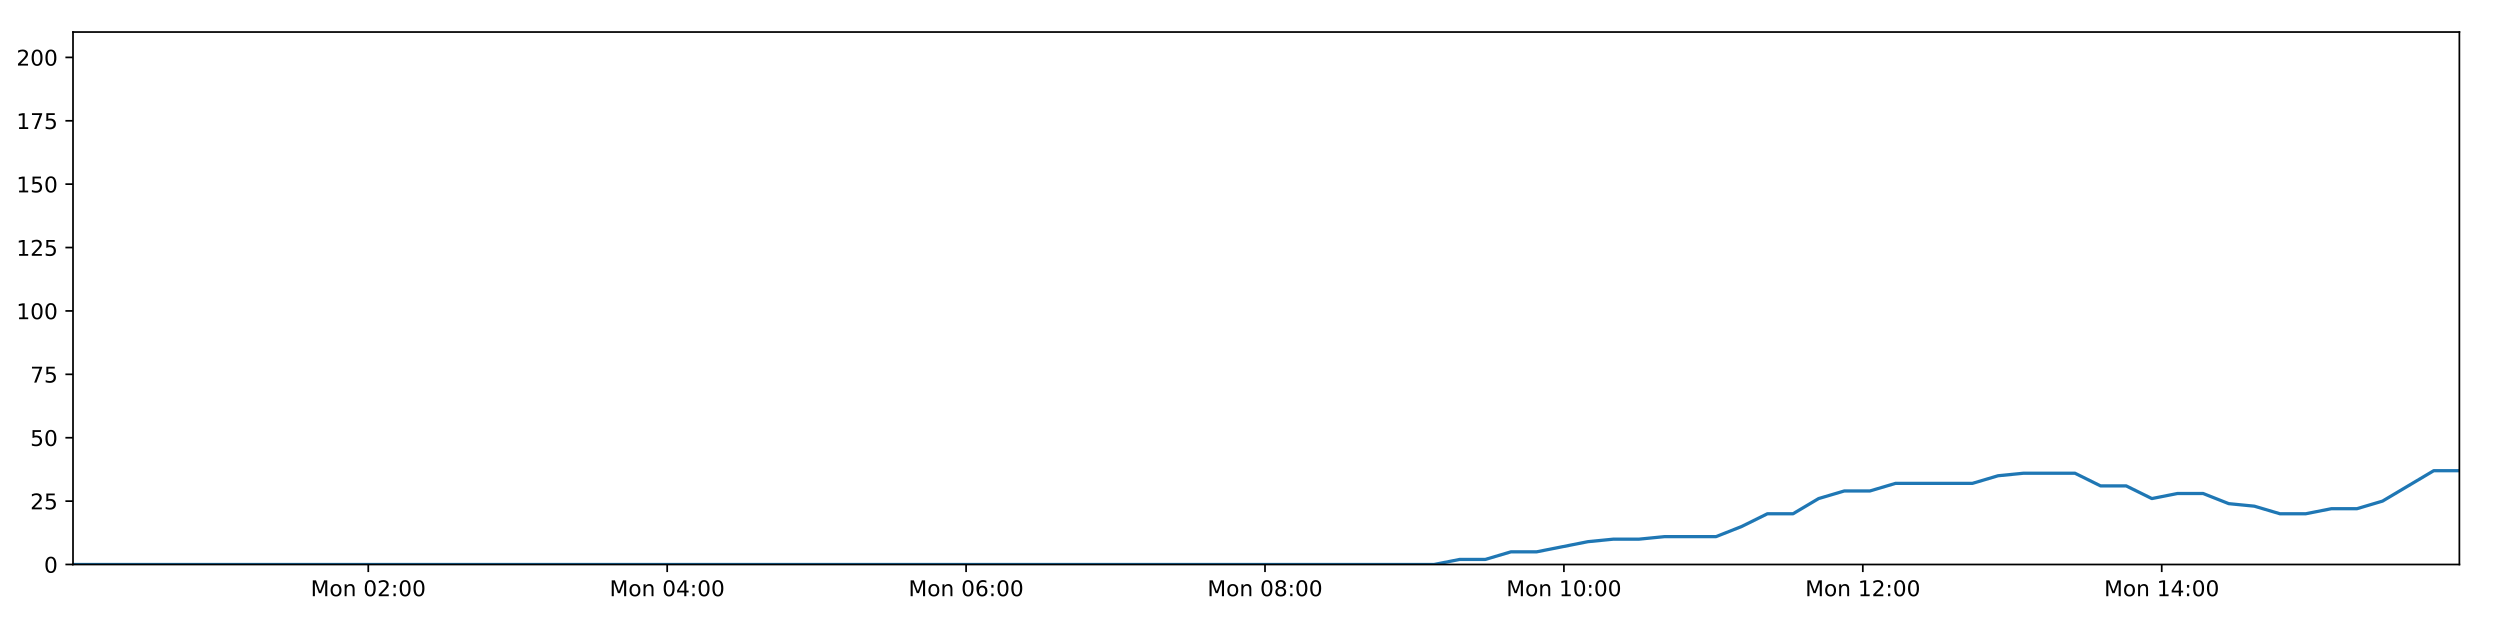
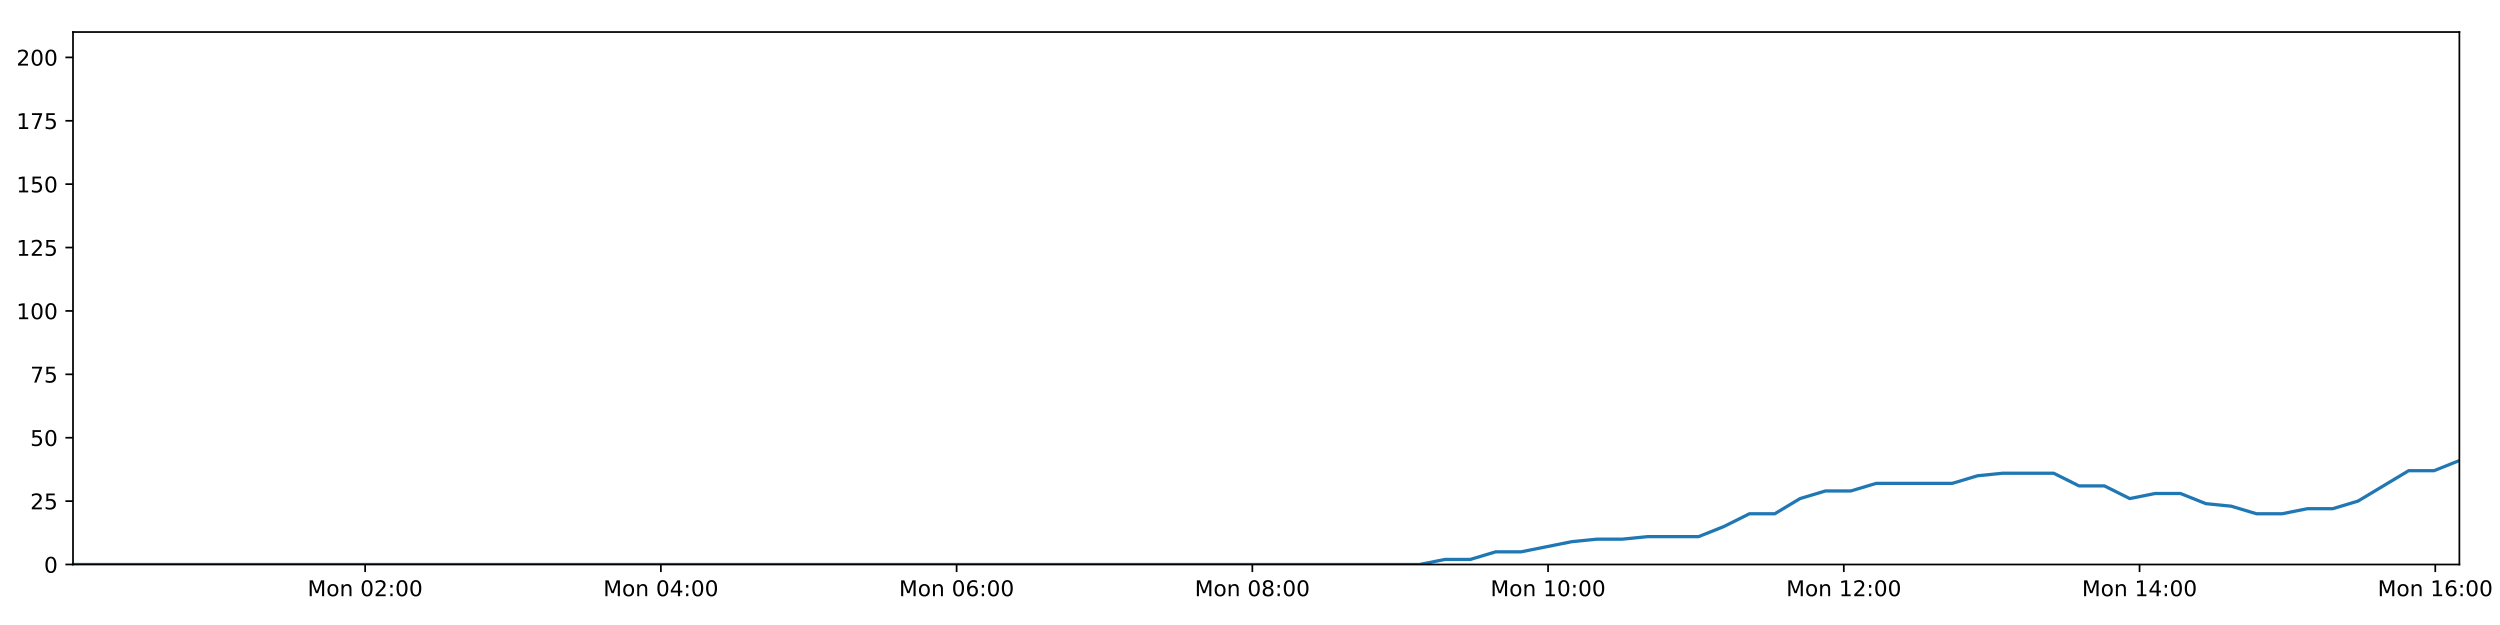
<svg xmlns="http://www.w3.org/2000/svg" xmlns:xlink="http://www.w3.org/1999/xlink" height="288pt" version="1.1" viewBox="0 0 1152 288" width="1152pt">
  <defs>
    <style type="text/css">
*{stroke-linecap:butt;stroke-linejoin:round;}
  </style>
  </defs>
  <g id="figure_1">
    <g id="patch_1">
      <path d="M 0 288  L 1152 288  L 1152 0  L 0 0  z " style="fill:#ffffff;" />
    </g>
    <g id="axes_1">
      <g id="patch_2">
        <path d="M 33.64 260.12  L 1133.28 260.12  L 1133.28 14.76  L 33.64 14.76  z " style="fill:#ffffff;" />
      </g>
      <g id="matplotlib.axis_1">
        <g id="xtick_1">
          <g id="line2d_1">
            <defs>
-               <path d="M 0 0  L 0 3.5  " id="m01a725b7e7" style="stroke:#000000;stroke-width:0.8;" />
-             </defs>
-             <g>
-               <use style="stroke:#000000;stroke-width:0.8;" x="169.702" xlink:href="#m01a725b7e7" y="260.12" />
+               <path d="M 0 0  L 0 3.5  " id="m47aed158dd" style="stroke:#000000;stroke-width:0.8;" />
+             </defs>
+             <g>
+               <use style="stroke:#000000;stroke-width:0.8;" x="168.256" xlink:href="#m47aed158dd" y="260.12" />
            </g>
          </g>
          <g id="text_1">
            <defs>
              <path d="M 9.812 72.906  L 24.516 72.906  L 43.109 23.297  L 61.812 72.906  L 76.516 72.906  L 76.516 0  L 66.891 0  L 66.891 64.016  L 48.094 14.016  L 38.188 14.016  L 19.391 64.016  L 19.391 0  L 9.812 0  z " id="DejaVuSans-77" />
              <path d="M 30.609 48.391  Q 23.391 48.391 19.188 42.75  Q 14.984 37.109 14.984 27.297  Q 14.984 17.484 19.156 11.844  Q 23.344 6.203 30.609 6.203  Q 37.797 6.203 41.984 11.859  Q 46.188 17.531 46.188 27.297  Q 46.188 37.016 41.984 42.703  Q 37.797 48.391 30.609 48.391  z M 30.609 56  Q 42.328 56 49.016 48.375  Q 55.719 40.766 55.719 27.297  Q 55.719 13.875 49.016 6.219  Q 42.328 -1.422 30.609 -1.422  Q 18.844 -1.422 12.172 6.219  Q 5.516 13.875 5.516 27.297  Q 5.516 40.766 12.172 48.375  Q 18.844 56 30.609 56  z " id="DejaVuSans-111" />
              <path d="M 54.891 33.016  L 54.891 0  L 45.906 0  L 45.906 32.719  Q 45.906 40.484 42.875 44.328  Q 39.844 48.188 33.797 48.188  Q 26.516 48.188 22.312 43.547  Q 18.109 38.922 18.109 30.906  L 18.109 0  L 9.078 0  L 9.078 54.688  L 18.109 54.688  L 18.109 46.188  Q 21.344 51.125 25.703 53.562  Q 30.078 56 35.797 56  Q 45.219 56 50.047 50.172  Q 54.891 44.344 54.891 33.016  z " id="DejaVuSans-110" />
              <path id="DejaVuSans-32" />
              <path d="M 31.781 66.406  Q 24.172 66.406 20.328 58.906  Q 16.5 51.422 16.5 36.375  Q 16.5 21.391 20.328 13.891  Q 24.172 6.391 31.781 6.391  Q 39.453 6.391 43.281 13.891  Q 47.125 21.391 47.125 36.375  Q 47.125 51.422 43.281 58.906  Q 39.453 66.406 31.781 66.406  z M 31.781 74.219  Q 44.047 74.219 50.516 64.516  Q 56.984 54.828 56.984 36.375  Q 56.984 17.969 50.516 8.266  Q 44.047 -1.422 31.781 -1.422  Q 19.531 -1.422 13.062 8.266  Q 6.594 17.969 6.594 36.375  Q 6.594 54.828 13.062 64.516  Q 19.531 74.219 31.781 74.219  z " id="DejaVuSans-48" />
              <path d="M 19.188 8.297  L 53.609 8.297  L 53.609 0  L 7.328 0  L 7.328 8.297  Q 12.938 14.109 22.625 23.891  Q 32.328 33.688 34.812 36.531  Q 39.547 41.844 41.422 45.531  Q 43.312 49.219 43.312 52.781  Q 43.312 58.594 39.234 62.25  Q 35.156 65.922 28.609 65.922  Q 23.969 65.922 18.812 64.312  Q 13.672 62.703 7.812 59.422  L 7.812 69.391  Q 13.766 71.781 18.938 73  Q 24.125 74.219 28.422 74.219  Q 39.75 74.219 46.484 68.547  Q 53.219 62.891 53.219 53.422  Q 53.219 48.922 51.531 44.891  Q 49.859 40.875 45.406 35.406  Q 44.188 33.984 37.641 27.219  Q 31.109 20.453 19.188 8.297  z " id="DejaVuSans-50" />
              <path d="M 11.719 12.406  L 22.016 12.406  L 22.016 0  L 11.719 0  z M 11.719 51.703  L 22.016 51.703  L 22.016 39.312  L 11.719 39.312  z " id="DejaVuSans-58" />
            </defs>
-             <g transform="translate(143.1612 274.7184)scale(0.1 -0.1)">
+             <g transform="translate(141.7159 274.7184)scale(0.1 -0.1)">
              <use xlink:href="#DejaVuSans-77" />
              <use x="86.279" xlink:href="#DejaVuSans-111" />
              <use x="147.461" xlink:href="#DejaVuSans-110" />
              <use x="210.84" xlink:href="#DejaVuSans-32" />
              <use x="242.627" xlink:href="#DejaVuSans-48" />
              <use x="306.25" xlink:href="#DejaVuSans-50" />
              <use x="369.873" xlink:href="#DejaVuSans-58" />
              <use x="403.564" xlink:href="#DejaVuSans-48" />
              <use x="467.188" xlink:href="#DejaVuSans-48" />
            </g>
          </g>
        </g>
        <g id="xtick_2">
          <g id="line2d_2">
            <g>
-               <use style="stroke:#000000;stroke-width:0.8;" x="307.439" xlink:href="#m01a725b7e7" y="260.12" />
+               <use style="stroke:#000000;stroke-width:0.8;" x="304.531" xlink:href="#m47aed158dd" y="260.12" />
            </g>
          </g>
          <g id="text_2">
            <defs>
              <path d="M 37.797 64.312  L 12.891 25.391  L 37.797 25.391  z M 35.203 72.906  L 47.609 72.906  L 47.609 25.391  L 58.016 25.391  L 58.016 17.188  L 47.609 17.188  L 47.609 0  L 37.797 0  L 37.797 17.188  L 4.891 17.188  L 4.891 26.703  z " id="DejaVuSans-52" />
            </defs>
-             <g transform="translate(280.8985 274.7184)scale(0.1 -0.1)">
+             <g transform="translate(277.99 274.7184)scale(0.1 -0.1)">
              <use xlink:href="#DejaVuSans-77" />
              <use x="86.279" xlink:href="#DejaVuSans-111" />
              <use x="147.461" xlink:href="#DejaVuSans-110" />
              <use x="210.84" xlink:href="#DejaVuSans-32" />
              <use x="242.627" xlink:href="#DejaVuSans-48" />
              <use x="306.25" xlink:href="#DejaVuSans-52" />
              <use x="369.873" xlink:href="#DejaVuSans-58" />
              <use x="403.564" xlink:href="#DejaVuSans-48" />
              <use x="467.188" xlink:href="#DejaVuSans-48" />
            </g>
          </g>
        </g>
        <g id="xtick_3">
          <g id="line2d_3">
            <g>
-               <use style="stroke:#000000;stroke-width:0.8;" x="445.176" xlink:href="#m01a725b7e7" y="260.12" />
+               <use style="stroke:#000000;stroke-width:0.8;" x="440.805" xlink:href="#m47aed158dd" y="260.12" />
            </g>
          </g>
          <g id="text_3">
            <defs>
              <path d="M 33.016 40.375  Q 26.375 40.375 22.484 35.828  Q 18.609 31.297 18.609 23.391  Q 18.609 15.531 22.484 10.953  Q 26.375 6.391 33.016 6.391  Q 39.656 6.391 43.531 10.953  Q 47.406 15.531 47.406 23.391  Q 47.406 31.297 43.531 35.828  Q 39.656 40.375 33.016 40.375  z M 52.594 71.297  L 52.594 62.312  Q 48.875 64.062 45.094 64.984  Q 41.312 65.922 37.594 65.922  Q 27.828 65.922 22.672 59.328  Q 17.531 52.734 16.797 39.406  Q 19.672 43.656 24.016 45.922  Q 28.375 48.188 33.594 48.188  Q 44.578 48.188 50.953 41.516  Q 57.328 34.859 57.328 23.391  Q 57.328 12.156 50.688 5.359  Q 44.047 -1.422 33.016 -1.422  Q 20.359 -1.422 13.672 8.266  Q 6.984 17.969 6.984 36.375  Q 6.984 53.656 15.188 63.938  Q 23.391 74.219 37.203 74.219  Q 40.922 74.219 44.703 73.484  Q 48.484 72.75 52.594 71.297  z " id="DejaVuSans-54" />
            </defs>
-             <g transform="translate(418.6358 274.7184)scale(0.1 -0.1)">
+             <g transform="translate(414.2641 274.7184)scale(0.1 -0.1)">
              <use xlink:href="#DejaVuSans-77" />
              <use x="86.279" xlink:href="#DejaVuSans-111" />
              <use x="147.461" xlink:href="#DejaVuSans-110" />
              <use x="210.84" xlink:href="#DejaVuSans-32" />
              <use x="242.627" xlink:href="#DejaVuSans-48" />
              <use x="306.25" xlink:href="#DejaVuSans-54" />
              <use x="369.873" xlink:href="#DejaVuSans-58" />
              <use x="403.564" xlink:href="#DejaVuSans-48" />
              <use x="467.188" xlink:href="#DejaVuSans-48" />
            </g>
          </g>
        </g>
        <g id="xtick_4">
          <g id="line2d_4">
            <g>
-               <use style="stroke:#000000;stroke-width:0.8;" x="582.914" xlink:href="#m01a725b7e7" y="260.12" />
+               <use style="stroke:#000000;stroke-width:0.8;" x="577.079" xlink:href="#m47aed158dd" y="260.12" />
            </g>
          </g>
          <g id="text_4">
            <defs>
              <path d="M 31.781 34.625  Q 24.75 34.625 20.719 30.859  Q 16.703 27.094 16.703 20.516  Q 16.703 13.922 20.719 10.156  Q 24.75 6.391 31.781 6.391  Q 38.812 6.391 42.859 10.172  Q 46.922 13.969 46.922 20.516  Q 46.922 27.094 42.891 30.859  Q 38.875 34.625 31.781 34.625  z M 21.922 38.812  Q 15.578 40.375 12.031 44.719  Q 8.5 49.078 8.5 55.328  Q 8.5 64.062 14.719 69.141  Q 20.953 74.219 31.781 74.219  Q 42.672 74.219 48.875 69.141  Q 55.078 64.062 55.078 55.328  Q 55.078 49.078 51.531 44.719  Q 48 40.375 41.703 38.812  Q 48.828 37.156 52.797 32.312  Q 56.781 27.484 56.781 20.516  Q 56.781 9.906 50.312 4.234  Q 43.844 -1.422 31.781 -1.422  Q 19.734 -1.422 13.25 4.234  Q 6.781 9.906 6.781 20.516  Q 6.781 27.484 10.781 32.312  Q 14.797 37.156 21.922 38.812  z M 18.312 54.391  Q 18.312 48.734 21.844 45.562  Q 25.391 42.391 31.781 42.391  Q 38.141 42.391 41.719 45.562  Q 45.312 48.734 45.312 54.391  Q 45.312 60.062 41.719 63.234  Q 38.141 66.406 31.781 66.406  Q 25.391 66.406 21.844 63.234  Q 18.312 60.062 18.312 54.391  z " id="DejaVuSans-56" />
            </defs>
-             <g transform="translate(556.3731 274.7184)scale(0.1 -0.1)">
+             <g transform="translate(550.5382 274.7184)scale(0.1 -0.1)">
              <use xlink:href="#DejaVuSans-77" />
              <use x="86.279" xlink:href="#DejaVuSans-111" />
              <use x="147.461" xlink:href="#DejaVuSans-110" />
              <use x="210.84" xlink:href="#DejaVuSans-32" />
              <use x="242.627" xlink:href="#DejaVuSans-48" />
              <use x="306.25" xlink:href="#DejaVuSans-56" />
              <use x="369.873" xlink:href="#DejaVuSans-58" />
              <use x="403.564" xlink:href="#DejaVuSans-48" />
              <use x="467.188" xlink:href="#DejaVuSans-48" />
            </g>
          </g>
        </g>
        <g id="xtick_5">
          <g id="line2d_5">
            <g>
-               <use style="stroke:#000000;stroke-width:0.8;" x="720.651" xlink:href="#m01a725b7e7" y="260.12" />
+               <use style="stroke:#000000;stroke-width:0.8;" x="713.353" xlink:href="#m47aed158dd" y="260.12" />
            </g>
          </g>
          <g id="text_5">
            <defs>
              <path d="M 12.406 8.297  L 28.516 8.297  L 28.516 63.922  L 10.984 60.406  L 10.984 69.391  L 28.422 72.906  L 38.281 72.906  L 38.281 8.297  L 54.391 8.297  L 54.391 0  L 12.406 0  z " id="DejaVuSans-49" />
            </defs>
-             <g transform="translate(694.1104 274.7184)scale(0.1 -0.1)">
+             <g transform="translate(686.8123 274.7184)scale(0.1 -0.1)">
              <use xlink:href="#DejaVuSans-77" />
              <use x="86.279" xlink:href="#DejaVuSans-111" />
              <use x="147.461" xlink:href="#DejaVuSans-110" />
              <use x="210.84" xlink:href="#DejaVuSans-32" />
              <use x="242.627" xlink:href="#DejaVuSans-49" />
              <use x="306.25" xlink:href="#DejaVuSans-48" />
              <use x="369.873" xlink:href="#DejaVuSans-58" />
              <use x="403.564" xlink:href="#DejaVuSans-48" />
              <use x="467.188" xlink:href="#DejaVuSans-48" />
            </g>
          </g>
        </g>
        <g id="xtick_6">
          <g id="line2d_6">
            <g>
-               <use style="stroke:#000000;stroke-width:0.8;" x="858.388" xlink:href="#m01a725b7e7" y="260.12" />
+               <use style="stroke:#000000;stroke-width:0.8;" x="849.627" xlink:href="#m47aed158dd" y="260.12" />
            </g>
          </g>
          <g id="text_6">
-             <g transform="translate(831.8477 274.7184)scale(0.1 -0.1)">
+             <g transform="translate(823.0864 274.7184)scale(0.1 -0.1)">
              <use xlink:href="#DejaVuSans-77" />
              <use x="86.279" xlink:href="#DejaVuSans-111" />
              <use x="147.461" xlink:href="#DejaVuSans-110" />
              <use x="210.84" xlink:href="#DejaVuSans-32" />
              <use x="242.627" xlink:href="#DejaVuSans-49" />
              <use x="306.25" xlink:href="#DejaVuSans-50" />
              <use x="369.873" xlink:href="#DejaVuSans-58" />
              <use x="403.564" xlink:href="#DejaVuSans-48" />
              <use x="467.188" xlink:href="#DejaVuSans-48" />
            </g>
          </g>
        </g>
        <g id="xtick_7">
          <g id="line2d_7">
            <g>
-               <use style="stroke:#000000;stroke-width:0.8;" x="996.126" xlink:href="#m01a725b7e7" y="260.12" />
+               <use style="stroke:#000000;stroke-width:0.8;" x="985.901" xlink:href="#m47aed158dd" y="260.12" />
            </g>
          </g>
          <g id="text_7">
-             <g transform="translate(969.585 274.7184)scale(0.1 -0.1)">
+             <g transform="translate(959.3605 274.7184)scale(0.1 -0.1)">
              <use xlink:href="#DejaVuSans-77" />
              <use x="86.279" xlink:href="#DejaVuSans-111" />
              <use x="147.461" xlink:href="#DejaVuSans-110" />
              <use x="210.84" xlink:href="#DejaVuSans-32" />
              <use x="242.627" xlink:href="#DejaVuSans-49" />
              <use x="306.25" xlink:href="#DejaVuSans-52" />
              <use x="369.873" xlink:href="#DejaVuSans-58" />
              <use x="403.564" xlink:href="#DejaVuSans-48" />
              <use x="467.188" xlink:href="#DejaVuSans-48" />
            </g>
          </g>
        </g>
+         <g id="xtick_8">
+           <g id="line2d_8">
+             <g>
+               <use style="stroke:#000000;stroke-width:0.8;" x="1122.175" xlink:href="#m47aed158dd" y="260.12" />
+             </g>
+           </g>
+           <g id="text_8">
+             <g transform="translate(1095.635 274.7184)scale(0.1 -0.1)">
+               <use xlink:href="#DejaVuSans-77" />
+               <use x="86.279" xlink:href="#DejaVuSans-111" />
+               <use x="147.461" xlink:href="#DejaVuSans-110" />
+               <use x="210.84" xlink:href="#DejaVuSans-32" />
+               <use x="242.627" xlink:href="#DejaVuSans-49" />
+               <use x="306.25" xlink:href="#DejaVuSans-54" />
+               <use x="369.873" xlink:href="#DejaVuSans-58" />
+               <use x="403.564" xlink:href="#DejaVuSans-48" />
+               <use x="467.188" xlink:href="#DejaVuSans-48" />
+             </g>
+           </g>
+         </g>
      </g>
      <g id="matplotlib.axis_2">
        <g id="ytick_1">
-           <g id="line2d_8">
-             <defs>
-               <path d="M 0 0  L -3.5 0  " id="m1c9e661475" style="stroke:#000000;stroke-width:0.8;" />
-             </defs>
-             <g>
-               <use style="stroke:#000000;stroke-width:0.8;" x="33.64" xlink:href="#m1c9e661475" y="260.12" />
-             </g>
-           </g>
-           <g id="text_8">
+           <g id="line2d_9">
+             <defs>
+               <path d="M 0 0  L -3.5 0  " id="m899a7fa333" style="stroke:#000000;stroke-width:0.8;" />
+             </defs>
+             <g>
+               <use style="stroke:#000000;stroke-width:0.8;" x="33.64" xlink:href="#m899a7fa333" y="260.12" />
+             </g>
+           </g>
+           <g id="text_9">
            <g transform="translate(20.2775 263.9192)scale(0.1 -0.1)">
              <use xlink:href="#DejaVuSans-48" />
            </g>
          </g>
        </g>
        <g id="ytick_2">
-           <g id="line2d_9">
-             <g>
-               <use style="stroke:#000000;stroke-width:0.8;" x="33.64" xlink:href="#m1c9e661475" y="230.91" />
-             </g>
-           </g>
-           <g id="text_9">
+           <g id="line2d_10">
+             <g>
+               <use style="stroke:#000000;stroke-width:0.8;" x="33.64" xlink:href="#m899a7fa333" y="230.91" />
+             </g>
+           </g>
+           <g id="text_10">
            <defs>
              <path d="M 10.797 72.906  L 49.516 72.906  L 49.516 64.594  L 19.828 64.594  L 19.828 46.734  Q 21.969 47.469 24.109 47.828  Q 26.266 48.188 28.422 48.188  Q 40.625 48.188 47.75 41.5  Q 54.891 34.812 54.891 23.391  Q 54.891 11.625 47.562 5.094  Q 40.234 -1.422 26.906 -1.422  Q 22.312 -1.422 17.547 -0.641  Q 12.797 0.141 7.719 1.703  L 7.719 11.625  Q 12.109 9.234 16.797 8.062  Q 21.484 6.891 26.703 6.891  Q 35.156 6.891 40.078 11.328  Q 45.016 15.766 45.016 23.391  Q 45.016 31 40.078 35.438  Q 35.156 39.891 26.703 39.891  Q 22.75 39.891 18.812 39.016  Q 14.891 38.141 10.797 36.281  z " id="DejaVuSans-53" />
            </defs>
            <g transform="translate(13.915 234.7097)scale(0.1 -0.1)">
              <use xlink:href="#DejaVuSans-50" />
              <use x="63.623" xlink:href="#DejaVuSans-53" />
            </g>
          </g>
        </g>
        <g id="ytick_3">
-           <g id="line2d_10">
-             <g>
-               <use style="stroke:#000000;stroke-width:0.8;" x="33.64" xlink:href="#m1c9e661475" y="201.701" />
-             </g>
-           </g>
-           <g id="text_10">
+           <g id="line2d_11">
+             <g>
+               <use style="stroke:#000000;stroke-width:0.8;" x="33.64" xlink:href="#m899a7fa333" y="201.701" />
+             </g>
+           </g>
+           <g id="text_11">
            <g transform="translate(13.915 205.5002)scale(0.1 -0.1)">
              <use xlink:href="#DejaVuSans-53" />
              <use x="63.623" xlink:href="#DejaVuSans-48" />
            </g>
          </g>
        </g>
        <g id="ytick_4">
-           <g id="line2d_11">
-             <g>
-               <use style="stroke:#000000;stroke-width:0.8;" x="33.64" xlink:href="#m1c9e661475" y="172.491" />
-             </g>
-           </g>
-           <g id="text_11">
+           <g id="line2d_12">
+             <g>
+               <use style="stroke:#000000;stroke-width:0.8;" x="33.64" xlink:href="#m899a7fa333" y="172.491" />
+             </g>
+           </g>
+           <g id="text_12">
            <defs>
              <path d="M 8.203 72.906  L 55.078 72.906  L 55.078 68.703  L 28.609 0  L 18.312 0  L 43.219 64.594  L 8.203 64.594  z " id="DejaVuSans-55" />
            </defs>
            <g transform="translate(13.915 176.2906)scale(0.1 -0.1)">
              <use xlink:href="#DejaVuSans-55" />
              <use x="63.623" xlink:href="#DejaVuSans-53" />
            </g>
          </g>
        </g>
        <g id="ytick_5">
-           <g id="line2d_12">
-             <g>
-               <use style="stroke:#000000;stroke-width:0.8;" x="33.64" xlink:href="#m1c9e661475" y="143.282" />
-             </g>
-           </g>
-           <g id="text_12">
+           <g id="line2d_13">
+             <g>
+               <use style="stroke:#000000;stroke-width:0.8;" x="33.64" xlink:href="#m899a7fa333" y="143.282" />
+             </g>
+           </g>
+           <g id="text_13">
            <g transform="translate(7.5525 147.0811)scale(0.1 -0.1)">
              <use xlink:href="#DejaVuSans-49" />
              <use x="63.623" xlink:href="#DejaVuSans-48" />
              <use x="127.246" xlink:href="#DejaVuSans-48" />
            </g>
          </g>
        </g>
        <g id="ytick_6">
-           <g id="line2d_13">
-             <g>
-               <use style="stroke:#000000;stroke-width:0.8;" x="33.64" xlink:href="#m1c9e661475" y="114.072" />
-             </g>
-           </g>
-           <g id="text_13">
+           <g id="line2d_14">
+             <g>
+               <use style="stroke:#000000;stroke-width:0.8;" x="33.64" xlink:href="#m899a7fa333" y="114.072" />
+             </g>
+           </g>
+           <g id="text_14">
            <g transform="translate(7.5525 117.8716)scale(0.1 -0.1)">
              <use xlink:href="#DejaVuSans-49" />
              <use x="63.623" xlink:href="#DejaVuSans-50" />
              <use x="127.246" xlink:href="#DejaVuSans-53" />
            </g>
          </g>
        </g>
        <g id="ytick_7">
-           <g id="line2d_14">
-             <g>
-               <use style="stroke:#000000;stroke-width:0.8;" x="33.64" xlink:href="#m1c9e661475" y="84.863" />
-             </g>
-           </g>
-           <g id="text_14">
+           <g id="line2d_15">
+             <g>
+               <use style="stroke:#000000;stroke-width:0.8;" x="33.64" xlink:href="#m899a7fa333" y="84.863" />
+             </g>
+           </g>
+           <g id="text_15">
            <g transform="translate(7.5525 88.66208)scale(0.1 -0.1)">
              <use xlink:href="#DejaVuSans-49" />
              <use x="63.623" xlink:href="#DejaVuSans-53" />
              <use x="127.246" xlink:href="#DejaVuSans-48" />
            </g>
          </g>
        </g>
        <g id="ytick_8">
-           <g id="line2d_15">
-             <g>
-               <use style="stroke:#000000;stroke-width:0.8;" x="33.64" xlink:href="#m1c9e661475" y="55.653" />
-             </g>
-           </g>
-           <g id="text_15">
+           <g id="line2d_16">
+             <g>
+               <use style="stroke:#000000;stroke-width:0.8;" x="33.64" xlink:href="#m899a7fa333" y="55.653" />
+             </g>
+           </g>
+           <g id="text_16">
            <g transform="translate(7.5525 59.45255)scale(0.1 -0.1)">
              <use xlink:href="#DejaVuSans-49" />
              <use x="63.623" xlink:href="#DejaVuSans-55" />
              <use x="127.246" xlink:href="#DejaVuSans-53" />
            </g>
          </g>
        </g>
        <g id="ytick_9">
-           <g id="line2d_16">
-             <g>
-               <use style="stroke:#000000;stroke-width:0.8;" x="33.64" xlink:href="#m1c9e661475" y="26.444" />
-             </g>
-           </g>
-           <g id="text_16">
+           <g id="line2d_17">
+             <g>
+               <use style="stroke:#000000;stroke-width:0.8;" x="33.64" xlink:href="#m899a7fa333" y="26.444" />
+             </g>
+           </g>
+           <g id="text_17">
            <g transform="translate(7.5525 30.24303)scale(0.1 -0.1)">
              <use xlink:href="#DejaVuSans-50" />
              <use x="63.623" xlink:href="#DejaVuSans-48" />
              <use x="127.246" xlink:href="#DejaVuSans-48" />
            </g>
          </g>
        </g>
      </g>
-       <g id="line2d_17">
-         <path clip-path="url(#p8238ec5cab)" d="M 33.64 260.12  L 45.251 260.12  L 56.862 260.12  L 68.475 260.12  L 80.092 260.12  L 91.705 260.12  L 103.316 260.12  L 114.93 260.12  L 126.541 260.12  L 138.154 260.12  L 149.767 260.12  L 161.378 260.12  L 172.989 260.12  L 184.602 260.12  L 196.216 260.12  L 207.828 260.12  L 219.439 260.12  L 231.051 260.12  L 242.665 260.12  L 254.279 260.12  L 265.898 260.12  L 277.51 260.12  L 289.13 260.12  L 300.742 260.12  L 312.356 260.12  L 323.971 260.12  L 335.585 260.12  L 347.199 260.12  L 358.815 260.12  L 370.43 260.12  L 382.042 260.12  L 393.66 260.12  L 405.272 260.12  L 416.884 260.12  L 428.5 260.12  L 440.115 260.12  L 451.729 260.12  L 463.344 260.12  L 474.957 260.12  L 486.571 260.12  L 498.185 260.12  L 509.797 260.12  L 521.409 260.12  L 533.026 260.12  L 544.641 260.12  L 556.27 260.12  L 567.883 260.12  L 579.492 260.12  L 591.106 260.12  L 602.719 260.12  L 614.333 260.12  L 625.95 260.12  L 637.567 260.12  L 649.182 260.12  L 660.799 260.12  L 672.615 257.783  L 684.439 257.783  L 696.264 254.278  L 708.087 254.278  L 719.896 251.941  L 731.708 249.605  L 743.526 248.436  L 755.332 248.436  L 767.142 247.268  L 778.951 247.268  L 790.767 247.268  L 802.583 242.594  L 814.395 236.752  L 826.201 236.752  L 838.015 229.742  L 849.845 226.237  L 861.656 226.237  L 873.468 222.732  L 885.278 222.732  L 897.085 222.732  L 908.892 222.732  L 920.699 219.227  L 932.502 218.058  L 944.315 218.058  L 956.129 218.058  L 967.938 223.9  L 979.748 223.9  L 991.574 229.742  L 1003.379 227.405  L 1015.195 227.405  L 1027.002 232.079  L 1038.808 233.247  L 1050.624 236.752  L 1062.436 236.752  L 1074.263 234.416  L 1086.061 234.416  L 1097.87 230.91  L 1109.667 223.9  L 1121.478 216.89  L 1133.28 216.89  " style="fill:none;stroke:#1f77b4;stroke-linecap:square;stroke-width:1.5;" />
+       <g id="line2d_18">
+         <path clip-path="url(#p52beb9299b)" d="M 33.64 260.12  L 45.128 260.12  L 56.616 260.12  L 68.105 260.12  L 79.598 260.12  L 91.088 260.12  L 102.576 260.12  L 114.067 260.12  L 125.554 260.12  L 137.043 260.12  L 148.533 260.12  L 160.021 260.12  L 171.509 260.12  L 182.998 260.12  L 194.489 260.12  L 205.977 260.12  L 217.465 260.12  L 228.954 260.12  L 240.445 260.12  L 251.935 260.12  L 263.431 260.12  L 274.919 260.12  L 286.416 260.12  L 297.905 260.12  L 309.395 260.12  L 320.887 260.12  L 332.377 260.12  L 343.868 260.12  L 355.36 260.12  L 366.852 260.12  L 378.341 260.12  L 389.835 260.12  L 401.325 260.12  L 412.812 260.12  L 424.305 260.12  L 435.797 260.12  L 447.287 260.12  L 458.779 260.12  L 470.269 260.12  L 481.759 260.12  L 493.25 260.12  L 504.739 260.12  L 516.228 260.12  L 527.721 260.12  L 539.213 260.12  L 550.718 260.12  L 562.208 260.12  L 573.694 260.12  L 585.184 260.12  L 596.674 260.12  L 608.164 260.12  L 619.658 260.12  L 631.151 260.12  L 642.643 260.12  L 654.137 260.12  L 665.827 257.783  L 677.526 257.783  L 689.225 254.278  L 700.922 254.278  L 712.606 251.941  L 724.293 249.605  L 735.985 248.436  L 747.666 248.436  L 759.35 247.268  L 771.034 247.268  L 782.724 247.268  L 794.415 242.594  L 806.101 236.752  L 817.782 236.752  L 829.47 229.742  L 841.175 226.237  L 852.86 226.237  L 864.547 222.732  L 876.231 222.732  L 887.913 222.732  L 899.595 222.732  L 911.276 219.227  L 922.953 218.058  L 934.641 218.058  L 946.33 218.058  L 958.013 223.9  L 969.697 223.9  L 981.398 229.742  L 993.078 227.405  L 1004.768 227.405  L 1016.449 232.079  L 1028.13 233.247  L 1039.821 236.752  L 1051.507 236.752  L 1063.209 234.416  L 1074.881 234.416  L 1086.565 230.91  L 1098.236 223.9  L 1109.922 216.89  L 1121.599 216.89  L 1133.28 212.216  " style="fill:none;stroke:#1f77b4;stroke-linecap:square;stroke-width:1.5;" />
      </g>
      <g id="patch_3">
        <path d="M 33.64 260.12  L 33.64 14.76  " style="fill:none;stroke:#000000;stroke-linecap:square;stroke-linejoin:miter;stroke-width:0.8;" />
      </g>
      <g id="patch_4">
        <path d="M 1133.28 260.12  L 1133.28 14.76  " style="fill:none;stroke:#000000;stroke-linecap:square;stroke-linejoin:miter;stroke-width:0.8;" />
      </g>
      <g id="patch_5">
        <path d="M 33.64 260.12  L 1133.28 260.12  " style="fill:none;stroke:#000000;stroke-linecap:square;stroke-linejoin:miter;stroke-width:0.8;" />
      </g>
      <g id="patch_6">
        <path d="M 33.64 14.76  L 1133.28 14.76  " style="fill:none;stroke:#000000;stroke-linecap:square;stroke-linejoin:miter;stroke-width:0.8;" />
      </g>
    </g>
  </g>
  <defs>
-     <clipPath id="p8238ec5cab">
+     <clipPath id="p52beb9299b">
      <rect height="245.36" width="1099.64" x="33.64" y="14.76" />
    </clipPath>
  </defs>
</svg>
